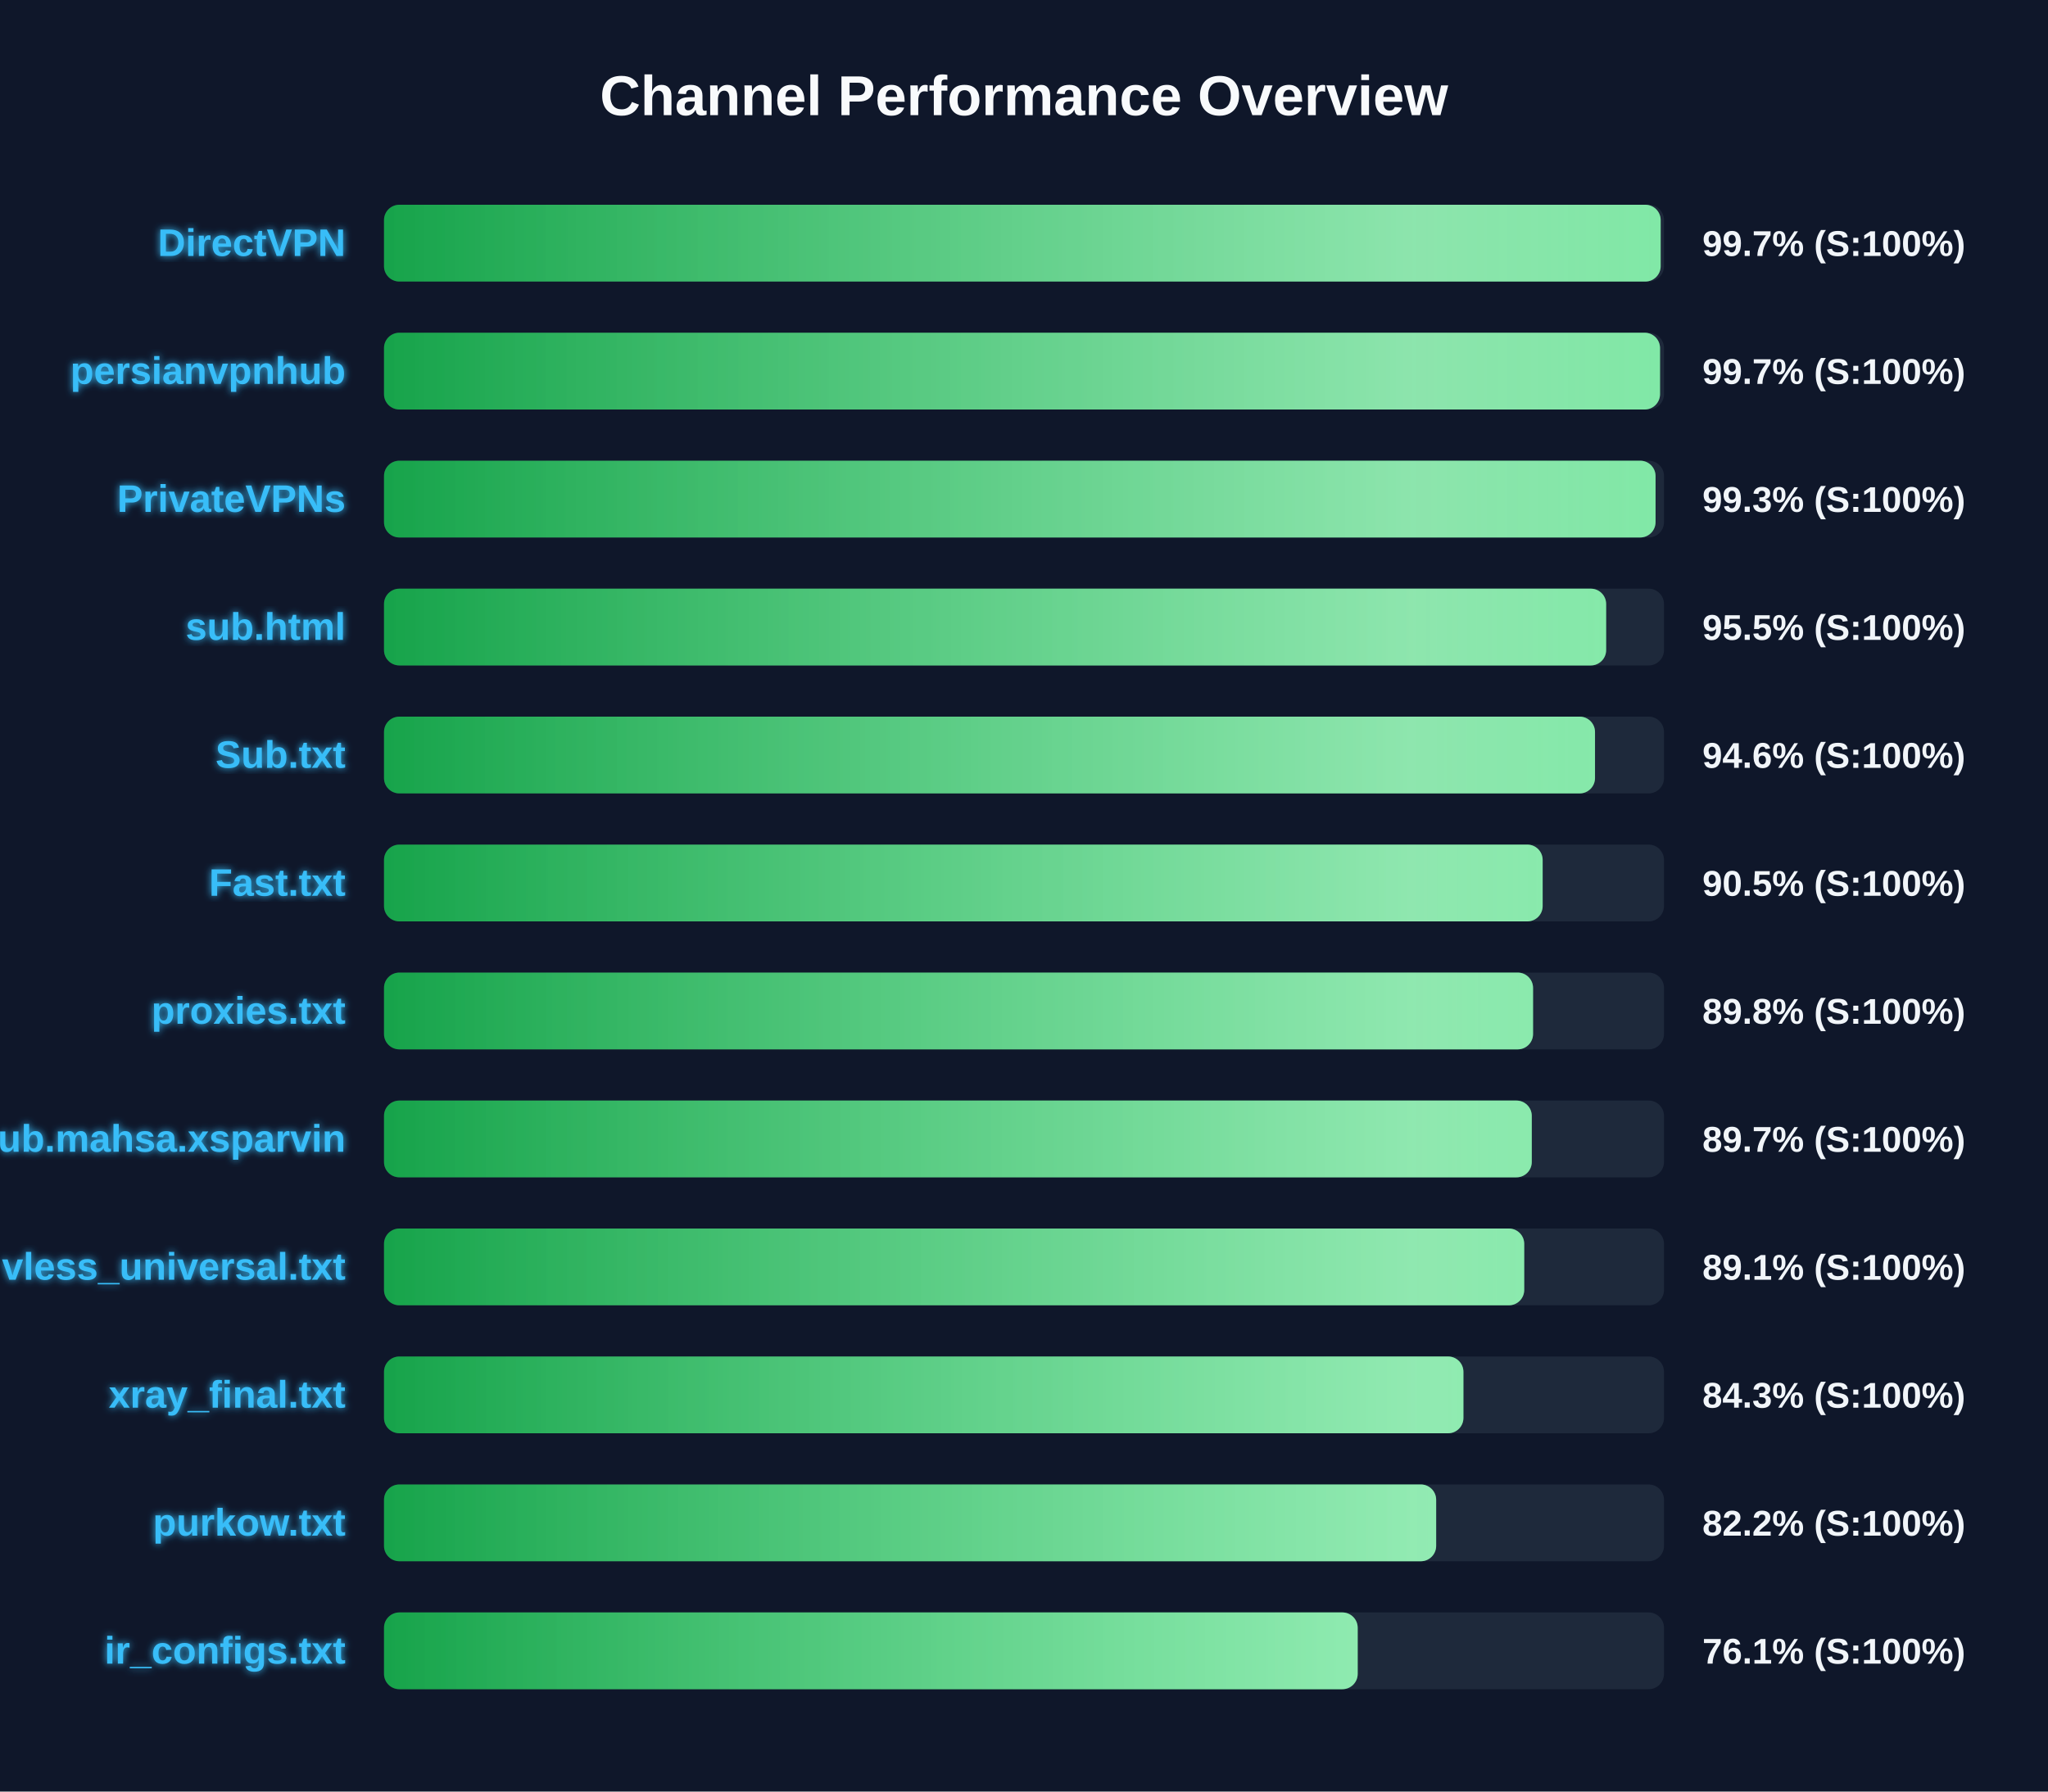
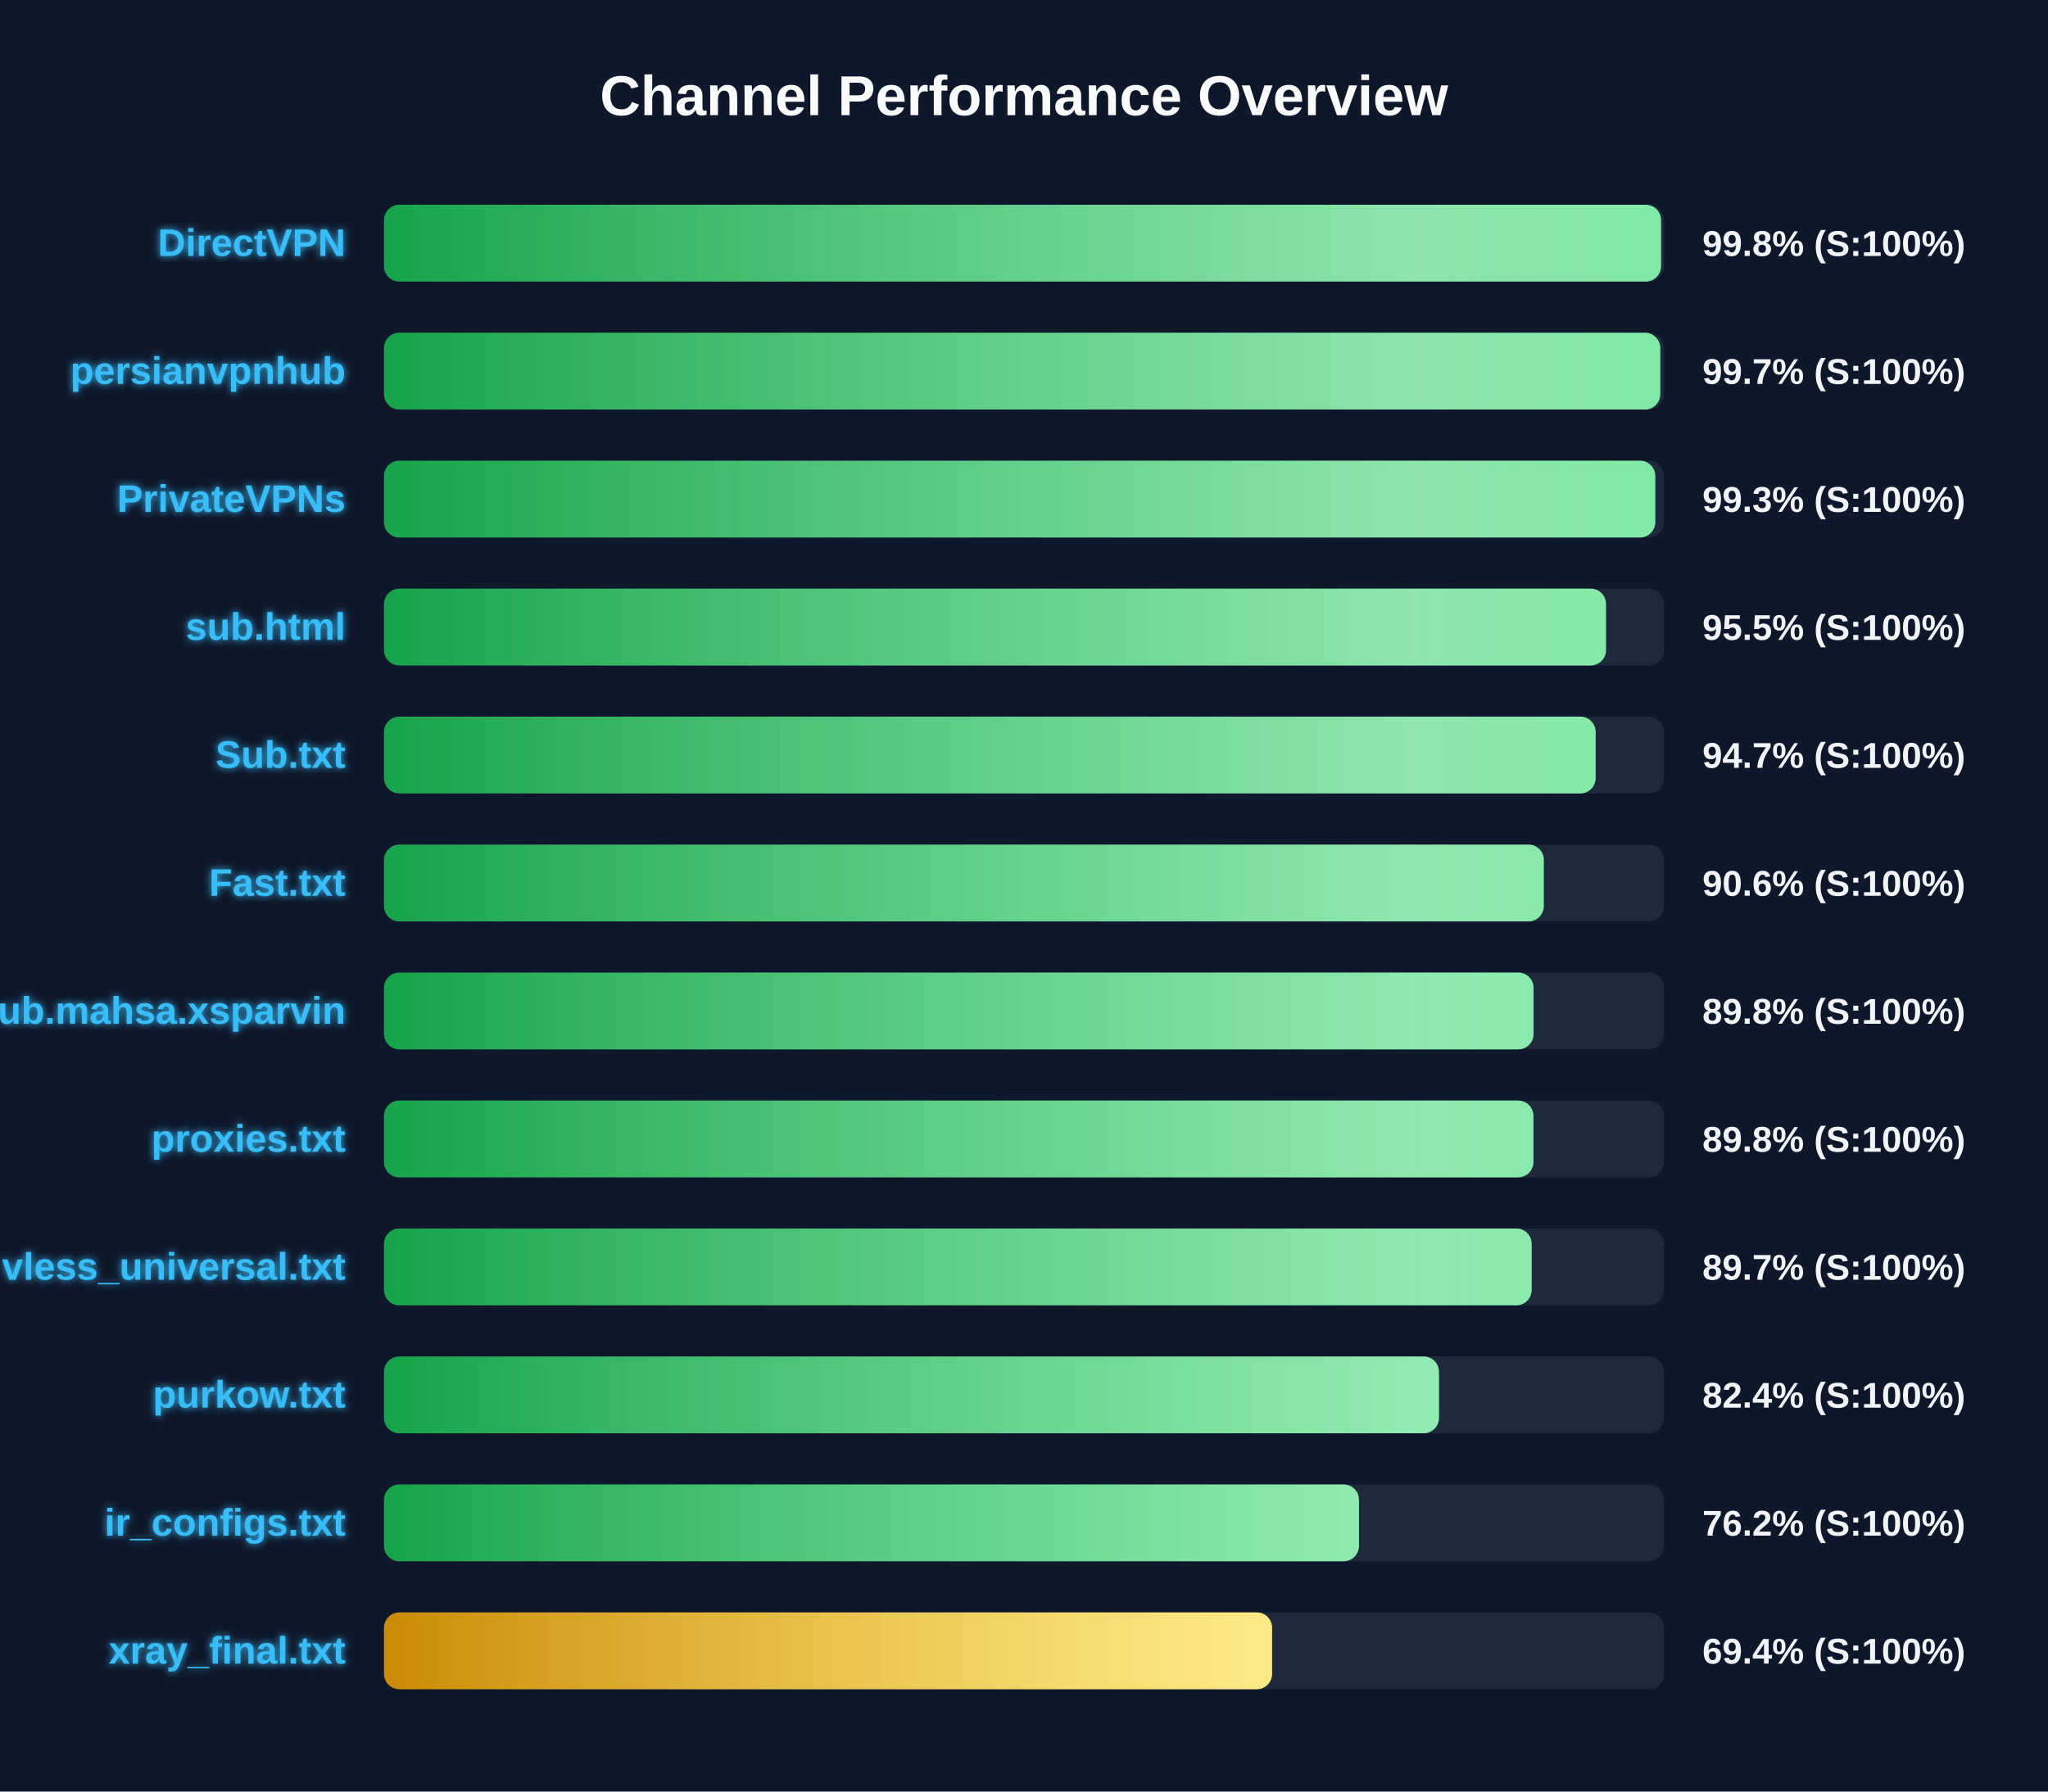
<svg xmlns="http://www.w3.org/2000/svg" width="800" height="700" version="1.1">
  <defs>
    <linearGradient id="grad-green" x1="0%" y1="0%" x2="100%" y2="0%">
      <stop offset="0%" stop-color="#16a34a" />
      <stop offset="100%" stop-color="#4ade80" />
    </linearGradient>
    <linearGradient id="grad-yellow" x1="0%" y1="0%" x2="100%" y2="0%">
      <stop offset="0%" stop-color="#ca8a04" />
      <stop offset="100%" stop-color="#fde047" />
    </linearGradient>
    <linearGradient id="grad-red" x1="0%" y1="0%" x2="100%" y2="0%">
      <stop offset="0%" stop-color="#dc2626" />
      <stop offset="100%" stop-color="#f87171" />
    </linearGradient>
    <linearGradient id="shimmer" x1="0%" y1="0%" x2="100%" y2="0%">
      <stop offset="0%" stop-color="rgba(255,255,255,0)" />
      <stop offset="50%" stop-color="rgba(255,255,255,0.4)" />
      <stop offset="100%" stop-color="rgba(255,255,255,0)" />
    </linearGradient>
    <filter id="glow" x="-20%" y="-20%" width="140%" height="140%">
      <feGaussianBlur stdDeviation="1.5" result="blur" />
      <feComposite in="SourceGraphic" in2="blur" operator="over" />
    </filter>
  </defs>
  <style>
        .bg-rect { fill: #0f172a; }
        .title { font: bold 22px 'Segoe UI', Arial, sans-serif; fill: #f8fafc; }
        .row { font: bold 15px 'Segoe UI', Arial, sans-serif; fill: #38bdf8; filter: url(#glow); }
        .score { font: bold 14px 'Segoe UI', Arial, sans-serif; fill: #f1f5f9; }
        @keyframes shimmer-anim {
            0% { transform: translateX(-100%); }
            100% { transform: translateX(200%); }
        }
        .shimmer-rect {
            animation: shimmer-anim 2.5s infinite linear;
        }
    </style>
  <rect width="100%" height="100%" class="bg-rect" />
  <text x="400" y="45" text-anchor="middle" class="title">Channel Performance Overview</text>
  <rect x="150" y="80" width="500" height="30" fill="#1e293b" rx="6" />
  <clipPath id="clip-0">
-     <rect x="150" y="80" width="498.7" height="30" rx="6" />
+     <rect x="150" y="80" width="498.85" height="30" rx="6" />
  </clipPath>
-   <rect x="150" y="80" width="498.7" height="30" fill="url(#grad-green)" rx="6" />
+   <rect x="150" y="80" width="498.85" height="30" fill="url(#grad-green)" rx="6" />
  <g clip-path="url(#clip-0)">
    <rect x="150" y="80" width="100%" height="30" fill="url(#shimmer)" class="shimmer-rect" />
  </g>
  <text x="135" y="100" text-anchor="end" class="row">DirectVPN</text>
-   <text x="665" y="100" text-anchor="start" class="score">99.7% (S:100%)</text>
+   <text x="665" y="100" text-anchor="start" class="score">99.8% (S:100%)</text>
  <rect x="150" y="130" width="500" height="30" fill="#1e293b" rx="6" />
  <clipPath id="clip-1">
-     <rect x="150" y="130" width="498.45" height="30" rx="6" />
+     <rect x="150" y="130" width="498.55" height="30" rx="6" />
  </clipPath>
-   <rect x="150" y="130" width="498.45" height="30" fill="url(#grad-green)" rx="6" />
+   <rect x="150" y="130" width="498.55" height="30" fill="url(#grad-green)" rx="6" />
  <g clip-path="url(#clip-1)">
    <rect x="150" y="130" width="100%" height="30" fill="url(#shimmer)" class="shimmer-rect" />
  </g>
  <text x="135" y="150" text-anchor="end" class="row">persianvpnhub</text>
  <text x="665" y="150" text-anchor="start" class="score">99.7% (S:100%)</text>
  <rect x="150" y="180" width="500" height="30" fill="#1e293b" rx="6" />
  <clipPath id="clip-2">
-     <rect x="150" y="180" width="496.7" height="30" rx="6" />
+     <rect x="150" y="180" width="496.6" height="30" rx="6" />
  </clipPath>
-   <rect x="150" y="180" width="496.7" height="30" fill="url(#grad-green)" rx="6" />
+   <rect x="150" y="180" width="496.6" height="30" fill="url(#grad-green)" rx="6" />
  <g clip-path="url(#clip-2)">
    <rect x="150" y="180" width="100%" height="30" fill="url(#shimmer)" class="shimmer-rect" />
  </g>
  <text x="135" y="200" text-anchor="end" class="row">PrivateVPNs</text>
  <text x="665" y="200" text-anchor="start" class="score">99.3% (S:100%)</text>
  <rect x="150" y="230" width="500" height="30" fill="#1e293b" rx="6" />
  <clipPath id="clip-3">
-     <rect x="150" y="230" width="477.4" height="30" rx="6" />
+     <rect x="150" y="230" width="477.35" height="30" rx="6" />
  </clipPath>
-   <rect x="150" y="230" width="477.4" height="30" fill="url(#grad-green)" rx="6" />
+   <rect x="150" y="230" width="477.35" height="30" fill="url(#grad-green)" rx="6" />
  <g clip-path="url(#clip-3)">
    <rect x="150" y="230" width="100%" height="30" fill="url(#shimmer)" class="shimmer-rect" />
  </g>
  <text x="135" y="250" text-anchor="end" class="row">sub.html</text>
  <text x="665" y="250" text-anchor="start" class="score">95.5% (S:100%)</text>
  <rect x="150" y="280" width="500" height="30" fill="#1e293b" rx="6" />
  <clipPath id="clip-4">
-     <rect x="150" y="280" width="473.05" height="30" rx="6" />
+     <rect x="150" y="280" width="473.3" height="30" rx="6" />
  </clipPath>
-   <rect x="150" y="280" width="473.05" height="30" fill="url(#grad-green)" rx="6" />
+   <rect x="150" y="280" width="473.3" height="30" fill="url(#grad-green)" rx="6" />
  <g clip-path="url(#clip-4)">
    <rect x="150" y="280" width="100%" height="30" fill="url(#shimmer)" class="shimmer-rect" />
  </g>
  <text x="135" y="300" text-anchor="end" class="row">Sub.txt</text>
-   <text x="665" y="300" text-anchor="start" class="score">94.6% (S:100%)</text>
+   <text x="665" y="300" text-anchor="start" class="score">94.7% (S:100%)</text>
  <rect x="150" y="330" width="500" height="30" fill="#1e293b" rx="6" />
  <clipPath id="clip-5">
-     <rect x="150" y="330" width="452.6" height="30" rx="6" />
+     <rect x="150" y="330" width="453.05" height="30" rx="6" />
  </clipPath>
-   <rect x="150" y="330" width="452.6" height="30" fill="url(#grad-green)" rx="6" />
+   <rect x="150" y="330" width="453.05" height="30" fill="url(#grad-green)" rx="6" />
  <g clip-path="url(#clip-5)">
    <rect x="150" y="330" width="100%" height="30" fill="url(#shimmer)" class="shimmer-rect" />
  </g>
  <text x="135" y="350" text-anchor="end" class="row">Fast.txt</text>
-   <text x="665" y="350" text-anchor="start" class="score">90.5% (S:100%)</text>
+   <text x="665" y="350" text-anchor="start" class="score">90.6% (S:100%)</text>
  <rect x="150" y="380" width="500" height="30" fill="#1e293b" rx="6" />
  <clipPath id="clip-6">
-     <rect x="150" y="380" width="448.85" height="30" rx="6" />
+     <rect x="150" y="380" width="449.05" height="30" rx="6" />
  </clipPath>
-   <rect x="150" y="380" width="448.85" height="30" fill="url(#grad-green)" rx="6" />
+   <rect x="150" y="380" width="449.05" height="30" fill="url(#grad-green)" rx="6" />
  <g clip-path="url(#clip-6)">
    <rect x="150" y="380" width="100%" height="30" fill="url(#shimmer)" class="shimmer-rect" />
  </g>
-   <text x="135" y="400" text-anchor="end" class="row">proxies.txt</text>
+   <text x="135" y="400" text-anchor="end" class="row">Sub.mahsa.xsparvin</text>
  <text x="665" y="400" text-anchor="start" class="score">89.8% (S:100%)</text>
  <rect x="150" y="430" width="500" height="30" fill="#1e293b" rx="6" />
  <clipPath id="clip-7">
-     <rect x="150" y="430" width="448.35" height="30" rx="6" />
+     <rect x="150" y="430" width="449.0" height="30" rx="6" />
  </clipPath>
-   <rect x="150" y="430" width="448.35" height="30" fill="url(#grad-green)" rx="6" />
+   <rect x="150" y="430" width="449.0" height="30" fill="url(#grad-green)" rx="6" />
  <g clip-path="url(#clip-7)">
    <rect x="150" y="430" width="100%" height="30" fill="url(#shimmer)" class="shimmer-rect" />
  </g>
-   <text x="135" y="450" text-anchor="end" class="row">Sub.mahsa.xsparvin</text>
-   <text x="665" y="450" text-anchor="start" class="score">89.7% (S:100%)</text>
+   <text x="135" y="450" text-anchor="end" class="row">proxies.txt</text>
+   <text x="665" y="450" text-anchor="start" class="score">89.8% (S:100%)</text>
  <rect x="150" y="480" width="500" height="30" fill="#1e293b" rx="6" />
  <clipPath id="clip-8">
-     <rect x="150" y="480" width="445.4" height="30" rx="6" />
+     <rect x="150" y="480" width="448.3" height="30" rx="6" />
  </clipPath>
-   <rect x="150" y="480" width="445.4" height="30" fill="url(#grad-green)" rx="6" />
+   <rect x="150" y="480" width="448.3" height="30" fill="url(#grad-green)" rx="6" />
  <g clip-path="url(#clip-8)">
    <rect x="150" y="480" width="100%" height="30" fill="url(#shimmer)" class="shimmer-rect" />
  </g>
  <text x="135" y="500" text-anchor="end" class="row">vless_universal.txt</text>
-   <text x="665" y="500" text-anchor="start" class="score">89.1% (S:100%)</text>
+   <text x="665" y="500" text-anchor="start" class="score">89.7% (S:100%)</text>
  <rect x="150" y="530" width="500" height="30" fill="#1e293b" rx="6" />
  <clipPath id="clip-9">
-     <rect x="150" y="530" width="421.65" height="30" rx="6" />
+     <rect x="150" y="530" width="412.1" height="30" rx="6" />
  </clipPath>
-   <rect x="150" y="530" width="421.65" height="30" fill="url(#grad-green)" rx="6" />
+   <rect x="150" y="530" width="412.1" height="30" fill="url(#grad-green)" rx="6" />
  <g clip-path="url(#clip-9)">
    <rect x="150" y="530" width="100%" height="30" fill="url(#shimmer)" class="shimmer-rect" />
  </g>
-   <text x="135" y="550" text-anchor="end" class="row">xray_final.txt</text>
-   <text x="665" y="550" text-anchor="start" class="score">84.3% (S:100%)</text>
+   <text x="135" y="550" text-anchor="end" class="row">purkow.txt</text>
+   <text x="665" y="550" text-anchor="start" class="score">82.4% (S:100%)</text>
  <rect x="150" y="580" width="500" height="30" fill="#1e293b" rx="6" />
  <clipPath id="clip-10">
-     <rect x="150" y="580" width="411.0" height="30" rx="6" />
+     <rect x="150" y="580" width="380.85" height="30" rx="6" />
  </clipPath>
-   <rect x="150" y="580" width="411.0" height="30" fill="url(#grad-green)" rx="6" />
+   <rect x="150" y="580" width="380.85" height="30" fill="url(#grad-green)" rx="6" />
  <g clip-path="url(#clip-10)">
    <rect x="150" y="580" width="100%" height="30" fill="url(#shimmer)" class="shimmer-rect" />
  </g>
-   <text x="135" y="600" text-anchor="end" class="row">purkow.txt</text>
-   <text x="665" y="600" text-anchor="start" class="score">82.2% (S:100%)</text>
+   <text x="135" y="600" text-anchor="end" class="row">ir_configs.txt</text>
+   <text x="665" y="600" text-anchor="start" class="score">76.2% (S:100%)</text>
  <rect x="150" y="630" width="500" height="30" fill="#1e293b" rx="6" />
  <clipPath id="clip-11">
-     <rect x="150" y="630" width="380.35" height="30" rx="6" />
+     <rect x="150" y="630" width="346.9" height="30" rx="6" />
  </clipPath>
-   <rect x="150" y="630" width="380.35" height="30" fill="url(#grad-green)" rx="6" />
+   <rect x="150" y="630" width="346.9" height="30" fill="url(#grad-yellow)" rx="6" />
  <g clip-path="url(#clip-11)">
    <rect x="150" y="630" width="100%" height="30" fill="url(#shimmer)" class="shimmer-rect" />
  </g>
-   <text x="135" y="650" text-anchor="end" class="row">ir_configs.txt</text>
-   <text x="665" y="650" text-anchor="start" class="score">76.1% (S:100%)</text>
+   <text x="135" y="650" text-anchor="end" class="row">xray_final.txt</text>
+   <text x="665" y="650" text-anchor="start" class="score">69.4% (S:100%)</text>
</svg>
